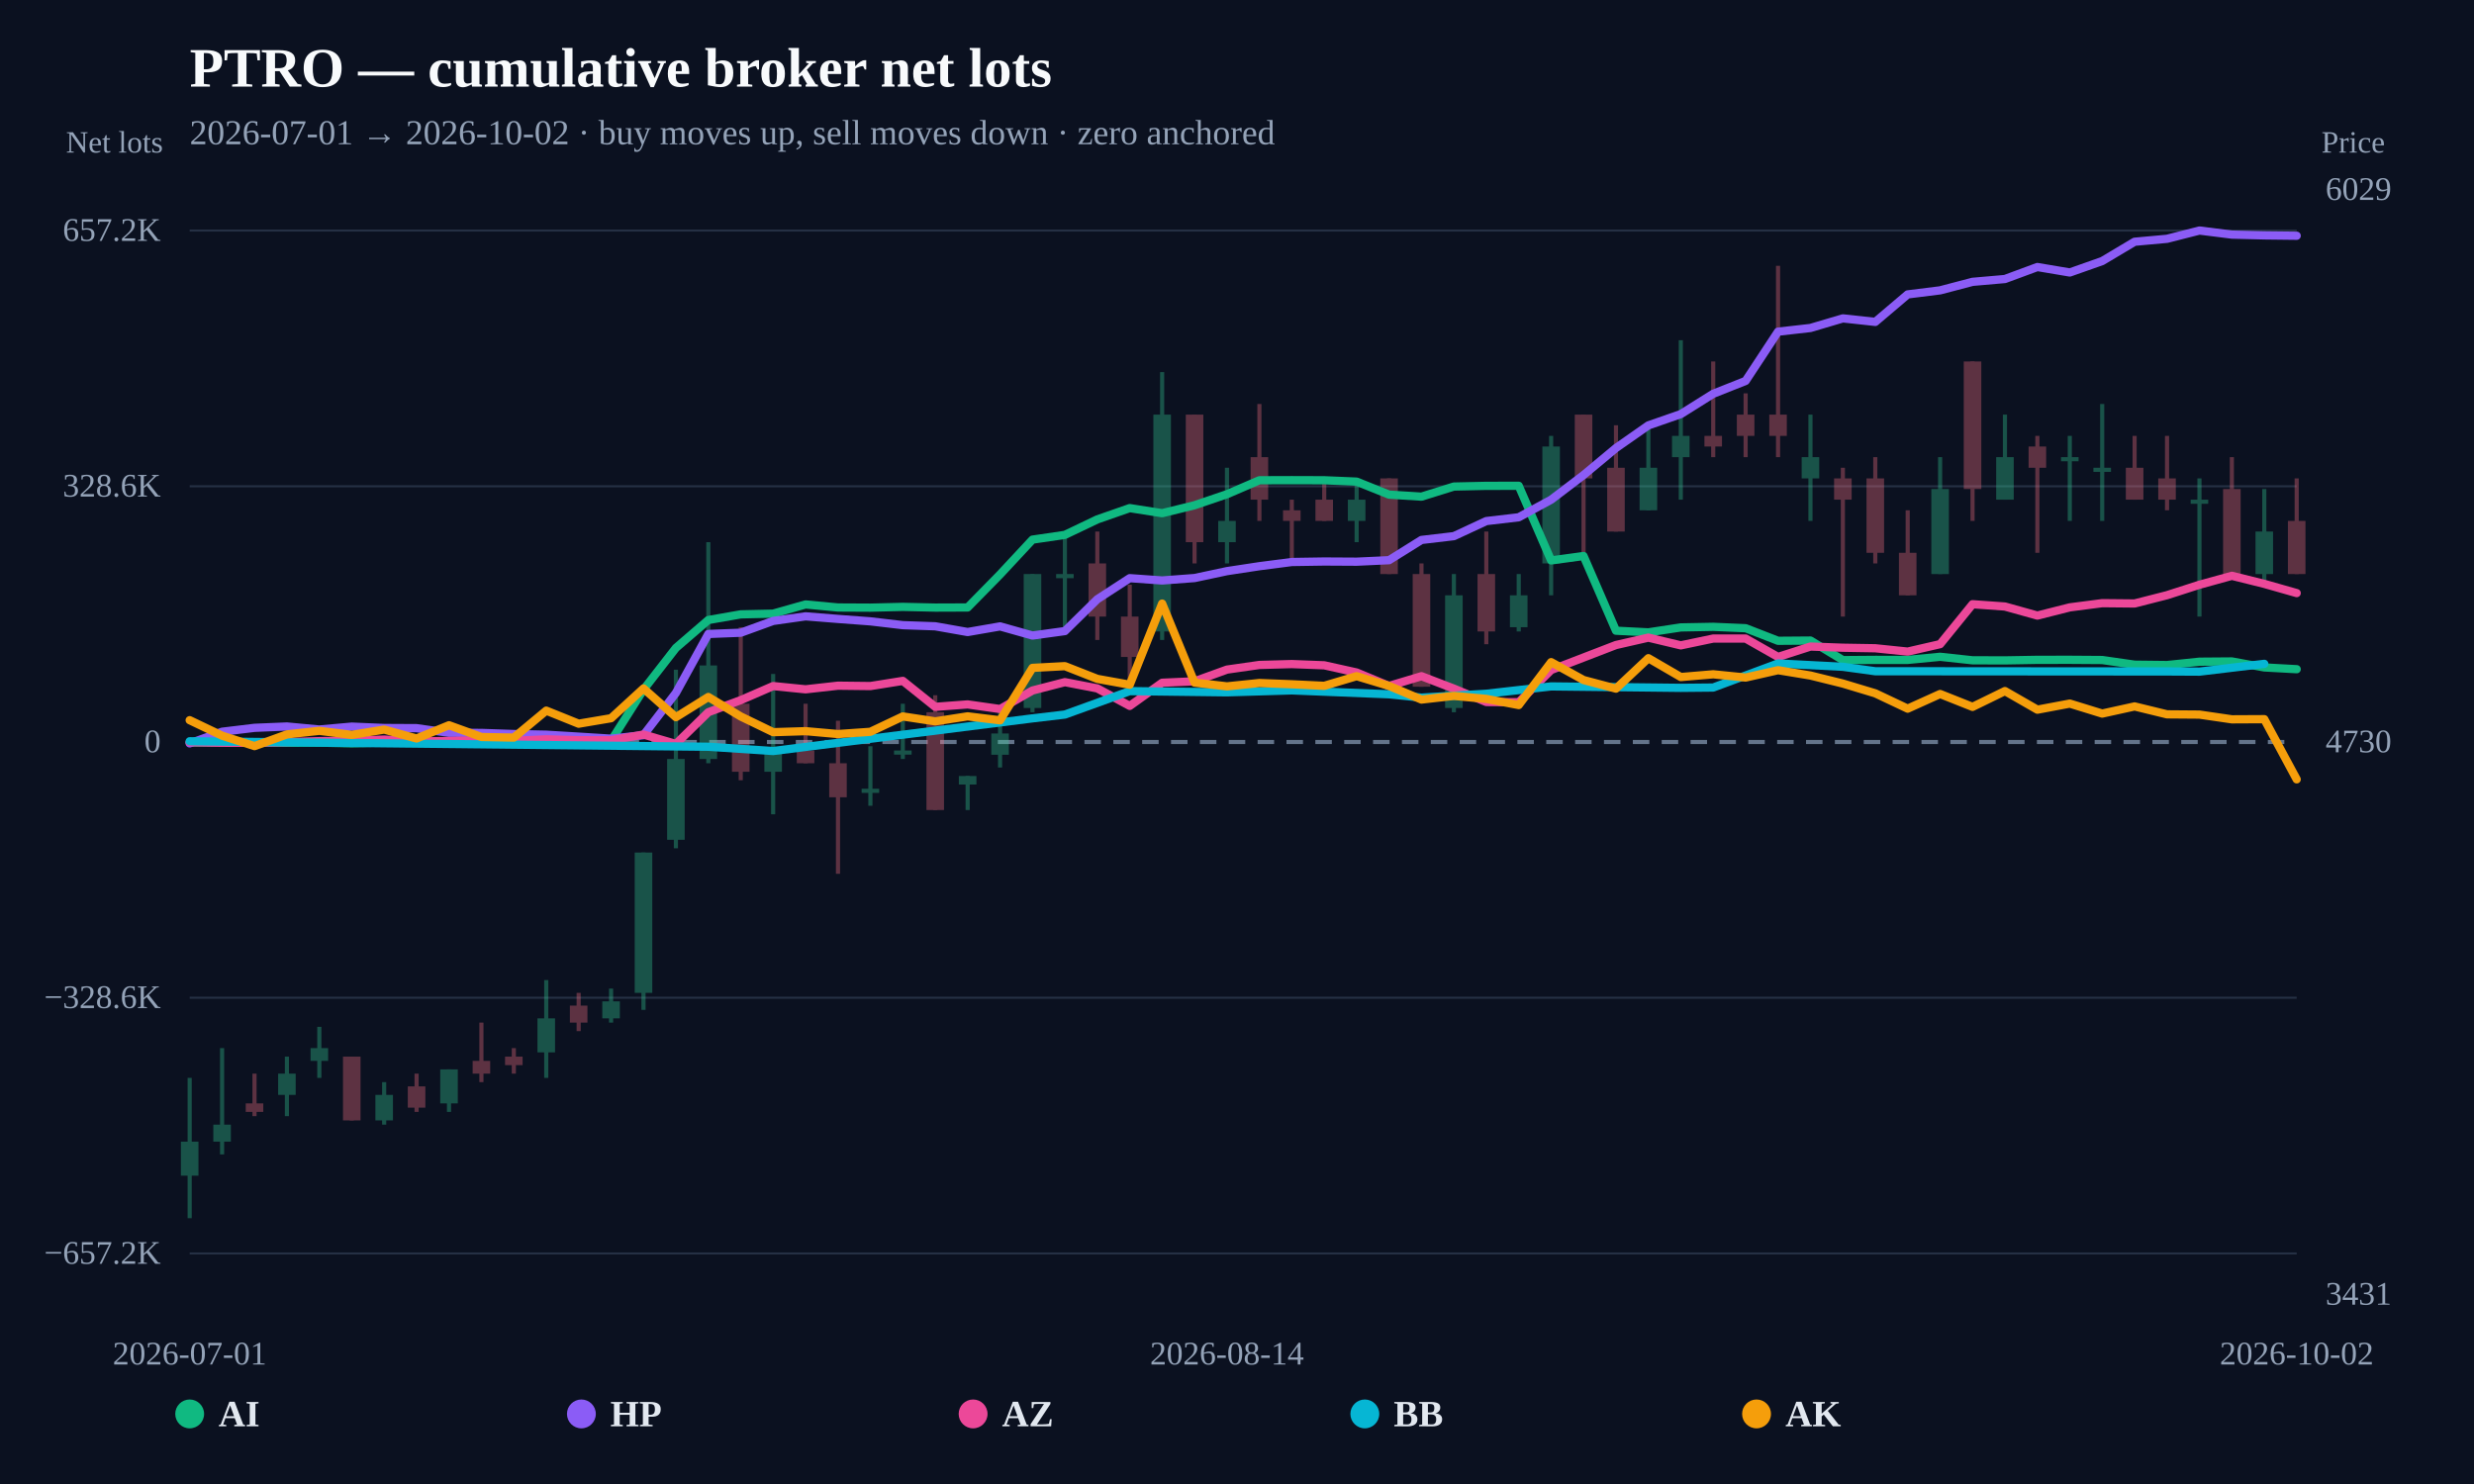
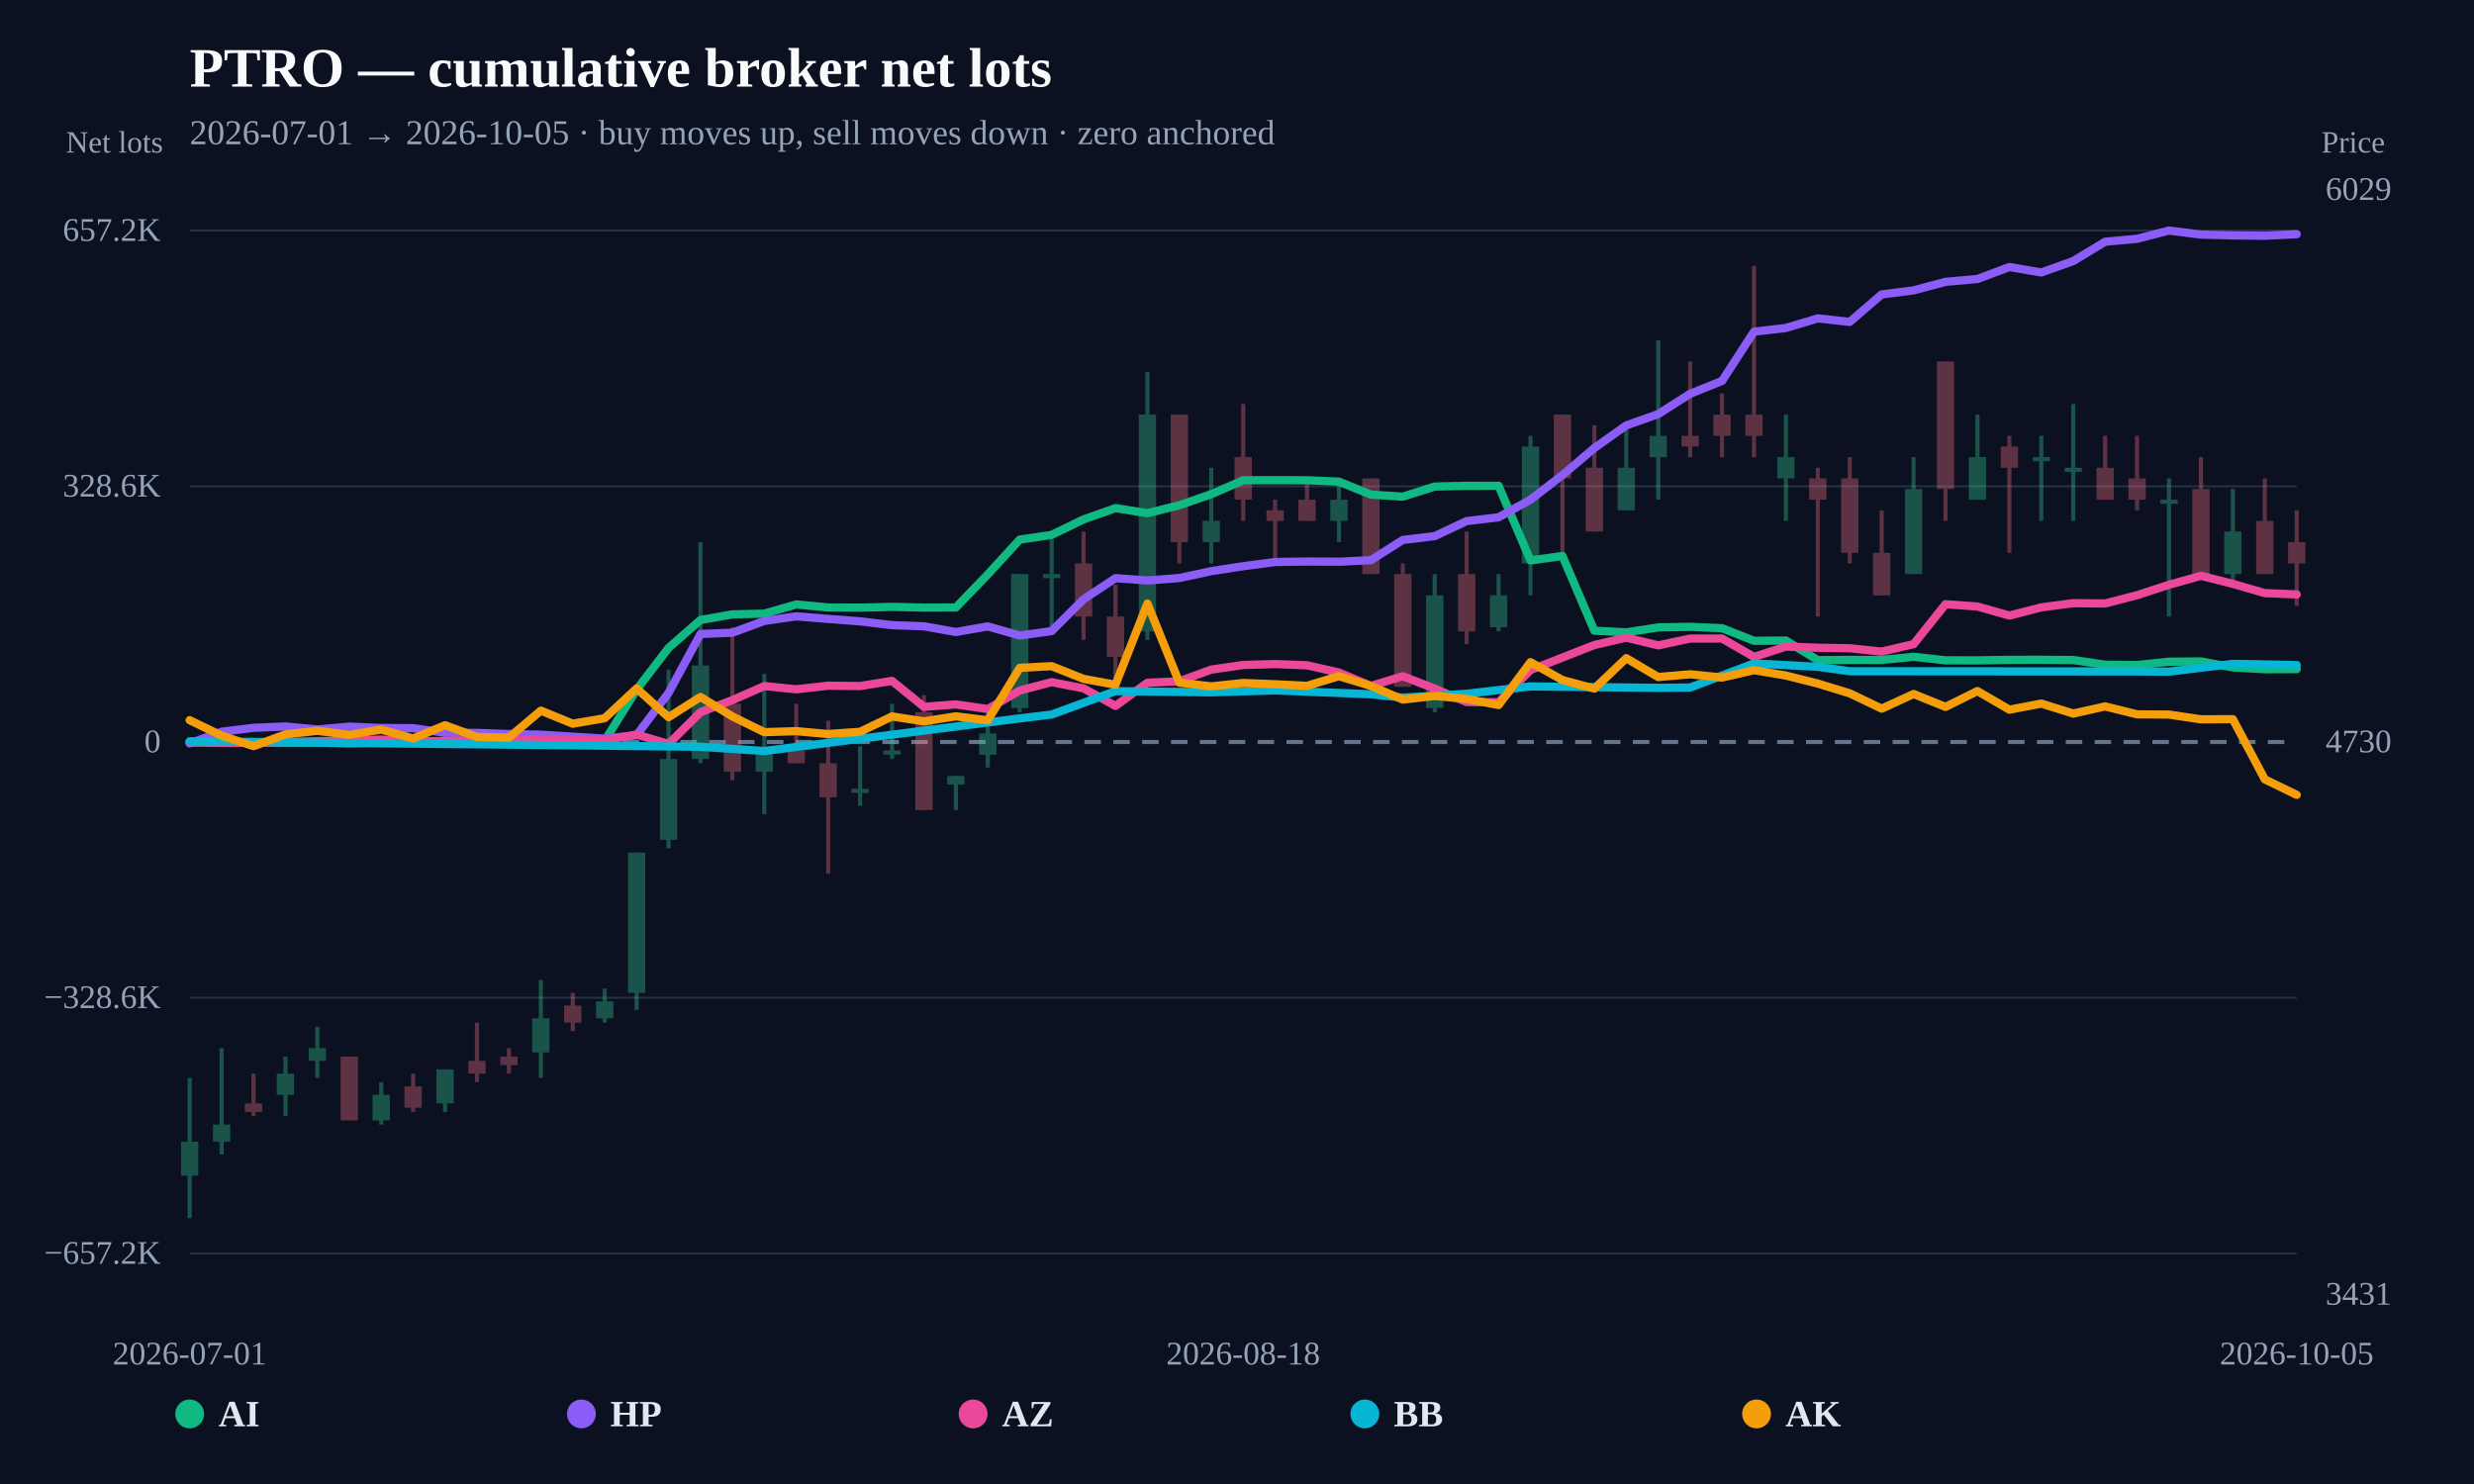
<svg xmlns="http://www.w3.org/2000/svg" width="1200" height="720" viewBox="0 0 1200 720">
  <rect width="100%" height="100%" fill="#0b1120" />
  <text x="92" y="42" fill="#f8fafc" font-size="27" font-weight="800">PTRO — cumulative broker net lots</text>
-   <text x="92" y="70" fill="#94a3b8" font-size="17">2026-07-01 → 2026-10-02 · buy moves up, sell moves down · zero anchored</text>
+   <text x="92" y="70" fill="#94a3b8" font-size="17">2026-07-01 → 2026-10-05 · buy moves up, sell moves down · zero anchored</text>
  <line x1="92" y1="608.148" x2="1114" y2="608.148" stroke="#253044" stroke-width="1" />
  <text x="78" y="613.148" text-anchor="end" fill="#94a3b8" font-size="16">−657.2K</text>
  <line x1="92" y1="484.074" x2="1114" y2="484.074" stroke="#253044" stroke-width="1" />
  <text x="78" y="489.074" text-anchor="end" fill="#94a3b8" font-size="16">−328.6K</text>
  <line x1="92" y1="360" x2="1114" y2="360" stroke="#64748b" stroke-width="2" stroke-dasharray="8 6" />
  <text x="78" y="365" text-anchor="end" fill="#94a3b8" font-size="16">0</text>
  <line x1="92" y1="235.926" x2="1114" y2="235.926" stroke="#253044" stroke-width="1" />
  <text x="78" y="240.926" text-anchor="end" fill="#94a3b8" font-size="16">328.6K</text>
  <line x1="92" y1="111.852" x2="1114" y2="111.852" stroke="#253044" stroke-width="1" />
  <text x="78" y="116.852" text-anchor="end" fill="#94a3b8" font-size="16">657.2K</text>
  <g opacity="0.34">
    <line x1="92" y1="522.962" x2="92" y2="591.034" stroke="#34d399" stroke-width="2" />
-     <rect x="87.742" y="553.904" width="8.517" height="16.502" fill="#34d399" />
-   </g>
-   <g opacity="0.34">
-     <line x1="107.723" y1="508.522" x2="107.723" y2="560.092" stroke="#34d399" stroke-width="2" />
-     <rect x="103.465" y="545.653" width="8.517" height="8.251" fill="#34d399" />
-   </g>
-   <g opacity="0.34">
-     <line x1="123.446" y1="520.899" x2="123.446" y2="541.527" stroke="#fb7185" stroke-width="2" />
-     <rect x="119.188" y="535.339" width="8.517" height="4.126" fill="#fb7185" />
-   </g>
-   <g opacity="0.34">
-     <line x1="139.169" y1="512.648" x2="139.169" y2="541.527" stroke="#34d399" stroke-width="2" />
-     <rect x="134.911" y="520.899" width="8.517" height="10.314" fill="#34d399" />
-   </g>
-   <g opacity="0.34">
-     <line x1="154.892" y1="498.208" x2="154.892" y2="522.962" stroke="#34d399" stroke-width="2" />
-     <rect x="150.634" y="508.522" width="8.517" height="6.188" fill="#34d399" />
-   </g>
-   <g opacity="0.34">
-     <line x1="170.615" y1="512.648" x2="170.615" y2="543.59" stroke="#fb7185" stroke-width="2" />
-     <rect x="166.357" y="512.648" width="8.517" height="30.942" fill="#fb7185" />
-   </g>
-   <g opacity="0.34">
-     <line x1="186.338" y1="525.025" x2="186.338" y2="545.653" stroke="#34d399" stroke-width="2" />
-     <rect x="182.08" y="531.213" width="8.517" height="12.377" fill="#34d399" />
-   </g>
-   <g opacity="0.34">
-     <line x1="202.062" y1="520.899" x2="202.062" y2="539.464" stroke="#fb7185" stroke-width="2" />
-     <rect x="197.803" y="527.087" width="8.517" height="10.314" fill="#fb7185" />
-   </g>
-   <g opacity="0.34">
-     <line x1="217.785" y1="518.836" x2="217.785" y2="539.464" stroke="#34d399" stroke-width="2" />
-     <rect x="213.526" y="518.836" width="8.517" height="16.502" fill="#34d399" />
-   </g>
-   <g opacity="0.34">
-     <line x1="233.508" y1="496.145" x2="233.508" y2="525.025" stroke="#fb7185" stroke-width="2" />
-     <rect x="229.249" y="514.711" width="8.517" height="6.188" fill="#fb7185" />
-   </g>
-   <g opacity="0.34">
-     <line x1="249.231" y1="508.522" x2="249.231" y2="520.899" stroke="#fb7185" stroke-width="2" />
-     <rect x="244.972" y="512.648" width="8.517" height="4.126" fill="#fb7185" />
-   </g>
-   <g opacity="0.34">
-     <line x1="264.954" y1="475.517" x2="264.954" y2="522.962" stroke="#34d399" stroke-width="2" />
-     <rect x="260.696" y="494.083" width="8.517" height="16.502" fill="#34d399" />
-   </g>
-   <g opacity="0.34">
-     <line x1="280.677" y1="481.706" x2="280.677" y2="500.271" stroke="#fb7185" stroke-width="2" />
-     <rect x="276.419" y="487.894" width="8.517" height="8.251" fill="#fb7185" />
-   </g>
-   <g opacity="0.34">
-     <line x1="296.4" y1="479.643" x2="296.4" y2="496.145" stroke="#34d399" stroke-width="2" />
-     <rect x="292.142" y="485.831" width="8.517" height="8.251" fill="#34d399" />
-   </g>
-   <g opacity="0.34">
-     <line x1="312.123" y1="413.633" x2="312.123" y2="489.957" stroke="#34d399" stroke-width="2" />
-     <rect x="307.865" y="413.633" width="8.517" height="68.073" fill="#34d399" />
-   </g>
-   <g opacity="0.34">
-     <line x1="327.846" y1="324.932" x2="327.846" y2="411.57" stroke="#34d399" stroke-width="2" />
-     <rect x="323.588" y="368.251" width="8.517" height="39.193" fill="#34d399" />
-   </g>
-   <g opacity="0.34">
-     <line x1="343.569" y1="263.048" x2="343.569" y2="370.314" stroke="#34d399" stroke-width="2" />
-     <rect x="339.311" y="322.869" width="8.517" height="45.382" fill="#34d399" />
-   </g>
-   <g opacity="0.34">
-     <line x1="359.292" y1="304.304" x2="359.292" y2="378.565" stroke="#fb7185" stroke-width="2" />
-     <rect x="355.034" y="341.435" width="8.517" height="33.005" fill="#fb7185" />
-   </g>
-   <g opacity="0.34">
-     <line x1="375.015" y1="326.995" x2="375.015" y2="395.068" stroke="#34d399" stroke-width="2" />
-     <rect x="370.757" y="364.126" width="8.517" height="10.314" fill="#34d399" />
-   </g>
-   <g opacity="0.34">
-     <line x1="390.738" y1="341.435" x2="390.738" y2="370.314" stroke="#fb7185" stroke-width="2" />
-     <rect x="386.48" y="364.126" width="8.517" height="6.188" fill="#fb7185" />
-   </g>
-   <g opacity="0.34">
-     <line x1="406.462" y1="349.686" x2="406.462" y2="423.947" stroke="#fb7185" stroke-width="2" />
-     <rect x="402.203" y="370.314" width="8.517" height="16.502" fill="#fb7185" />
-   </g>
-   <g opacity="0.34">
-     <line x1="422.185" y1="362.063" x2="422.185" y2="390.942" stroke="#34d399" stroke-width="2" />
-     <rect x="417.926" y="382.691" width="8.517" height="2" fill="#34d399" />
-   </g>
-   <g opacity="0.34">
-     <line x1="437.908" y1="341.435" x2="437.908" y2="368.251" stroke="#34d399" stroke-width="2" />
-     <rect x="433.649" y="364.126" width="8.517" height="2" fill="#34d399" />
-   </g>
-   <g opacity="0.34">
-     <line x1="453.631" y1="337.309" x2="453.631" y2="393.005" stroke="#fb7185" stroke-width="2" />
-     <rect x="449.372" y="345.56" width="8.517" height="47.445" fill="#fb7185" />
-   </g>
-   <g opacity="0.34">
-     <line x1="469.354" y1="376.502" x2="469.354" y2="393.005" stroke="#34d399" stroke-width="2" />
-     <rect x="465.096" y="376.502" width="8.517" height="4.126" fill="#34d399" />
-   </g>
-   <g opacity="0.34">
-     <line x1="485.077" y1="345.56" x2="485.077" y2="372.377" stroke="#34d399" stroke-width="2" />
-     <rect x="480.819" y="355.874" width="8.517" height="10.314" fill="#34d399" />
-   </g>
-   <g opacity="0.34">
-     <line x1="500.8" y1="278.519" x2="500.8" y2="345.56" stroke="#34d399" stroke-width="2" />
-     <rect x="496.542" y="278.519" width="8.517" height="64.978" fill="#34d399" />
-   </g>
-   <g opacity="0.34">
-     <line x1="516.523" y1="257.891" x2="516.523" y2="304.304" stroke="#34d399" stroke-width="2" />
-     <rect x="512.265" y="278.519" width="8.517" height="2" fill="#34d399" />
-   </g>
-   <g opacity="0.34">
-     <line x1="532.246" y1="257.891" x2="532.246" y2="310.493" stroke="#fb7185" stroke-width="2" />
-     <rect x="527.988" y="273.362" width="8.517" height="25.785" fill="#fb7185" />
-   </g>
-   <g opacity="0.34">
-     <line x1="547.969" y1="283.676" x2="547.969" y2="333.183" stroke="#fb7185" stroke-width="2" />
-     <rect x="543.711" y="299.147" width="8.517" height="19.597" fill="#fb7185" />
-   </g>
-   <g opacity="0.34">
-     <line x1="563.692" y1="180.536" x2="563.692" y2="310.493" stroke="#34d399" stroke-width="2" />
-     <rect x="559.434" y="201.164" width="8.517" height="105.203" fill="#34d399" />
-   </g>
-   <g opacity="0.34">
-     <line x1="579.415" y1="201.164" x2="579.415" y2="273.362" stroke="#fb7185" stroke-width="2" />
-     <rect x="575.157" y="201.164" width="8.517" height="61.884" fill="#fb7185" />
-   </g>
-   <g opacity="0.34">
-     <line x1="595.138" y1="226.949" x2="595.138" y2="273.362" stroke="#34d399" stroke-width="2" />
-     <rect x="590.88" y="252.734" width="8.517" height="10.314" fill="#34d399" />
-   </g>
-   <g opacity="0.34">
-     <line x1="610.862" y1="196.007" x2="610.862" y2="252.734" stroke="#fb7185" stroke-width="2" />
-     <rect x="606.603" y="221.792" width="8.517" height="20.628" fill="#fb7185" />
-   </g>
-   <g opacity="0.34">
-     <line x1="626.585" y1="242.42" x2="626.585" y2="273.362" stroke="#fb7185" stroke-width="2" />
-     <rect x="622.326" y="247.577" width="8.517" height="5.157" fill="#fb7185" />
-   </g>
-   <g opacity="0.34">
-     <line x1="642.308" y1="232.106" x2="642.308" y2="252.734" stroke="#fb7185" stroke-width="2" />
-     <rect x="638.049" y="242.42" width="8.517" height="10.314" fill="#fb7185" />
-   </g>
-   <g opacity="0.34">
-     <line x1="658.031" y1="232.106" x2="658.031" y2="263.048" stroke="#34d399" stroke-width="2" />
-     <rect x="653.772" y="242.42" width="8.517" height="10.314" fill="#34d399" />
-   </g>
-   <g opacity="0.34">
-     <line x1="673.754" y1="232.106" x2="673.754" y2="278.519" stroke="#fb7185" stroke-width="2" />
-     <rect x="669.496" y="232.106" width="8.517" height="46.413" fill="#fb7185" />
-   </g>
-   <g opacity="0.34">
-     <line x1="689.477" y1="273.362" x2="689.477" y2="333.183" stroke="#fb7185" stroke-width="2" />
-     <rect x="685.219" y="278.519" width="8.517" height="54.664" fill="#fb7185" />
-   </g>
-   <g opacity="0.34">
-     <line x1="705.2" y1="278.519" x2="705.2" y2="345.56" stroke="#34d399" stroke-width="2" />
-     <rect x="700.942" y="288.833" width="8.517" height="54.664" fill="#34d399" />
-   </g>
-   <g opacity="0.34">
-     <line x1="720.923" y1="257.891" x2="720.923" y2="312.555" stroke="#fb7185" stroke-width="2" />
-     <rect x="716.665" y="278.519" width="8.517" height="27.848" fill="#fb7185" />
-   </g>
-   <g opacity="0.34">
-     <line x1="736.646" y1="278.519" x2="736.646" y2="306.367" stroke="#34d399" stroke-width="2" />
-     <rect x="732.388" y="288.833" width="8.517" height="15.471" fill="#34d399" />
-   </g>
-   <g opacity="0.34">
-     <line x1="752.369" y1="211.478" x2="752.369" y2="288.833" stroke="#34d399" stroke-width="2" />
-     <rect x="748.111" y="216.635" width="8.517" height="56.727" fill="#34d399" />
-   </g>
-   <g opacity="0.34">
-     <line x1="768.092" y1="201.164" x2="768.092" y2="268.205" stroke="#fb7185" stroke-width="2" />
-     <rect x="763.834" y="201.164" width="8.517" height="30.942" fill="#fb7185" />
-   </g>
-   <g opacity="0.34">
-     <line x1="783.815" y1="206.321" x2="783.815" y2="257.891" stroke="#fb7185" stroke-width="2" />
-     <rect x="779.557" y="226.949" width="8.517" height="30.942" fill="#fb7185" />
-   </g>
-   <g opacity="0.34">
-     <line x1="799.538" y1="206.321" x2="799.538" y2="247.577" stroke="#34d399" stroke-width="2" />
-     <rect x="795.28" y="226.949" width="8.517" height="20.628" fill="#34d399" />
-   </g>
-   <g opacity="0.34">
-     <line x1="815.262" y1="165.065" x2="815.262" y2="242.42" stroke="#34d399" stroke-width="2" />
-     <rect x="811.003" y="211.478" width="8.517" height="10.314" fill="#34d399" />
-   </g>
-   <g opacity="0.34">
-     <line x1="830.985" y1="175.379" x2="830.985" y2="221.792" stroke="#fb7185" stroke-width="2" />
-     <rect x="826.726" y="211.478" width="8.517" height="5.157" fill="#fb7185" />
-   </g>
-   <g opacity="0.34">
-     <line x1="846.708" y1="190.85" x2="846.708" y2="221.792" stroke="#fb7185" stroke-width="2" />
-     <rect x="842.449" y="201.164" width="8.517" height="10.314" fill="#fb7185" />
-   </g>
-   <g opacity="0.34">
-     <line x1="862.431" y1="128.966" x2="862.431" y2="221.792" stroke="#fb7185" stroke-width="2" />
-     <rect x="858.172" y="201.164" width="8.517" height="10.314" fill="#fb7185" />
-   </g>
-   <g opacity="0.34">
-     <line x1="878.154" y1="201.164" x2="878.154" y2="252.734" stroke="#34d399" stroke-width="2" />
-     <rect x="873.896" y="221.792" width="8.517" height="10.314" fill="#34d399" />
-   </g>
-   <g opacity="0.34">
-     <line x1="893.877" y1="226.949" x2="893.877" y2="299.147" stroke="#fb7185" stroke-width="2" />
-     <rect x="889.619" y="232.106" width="8.517" height="10.314" fill="#fb7185" />
-   </g>
-   <g opacity="0.34">
-     <line x1="909.6" y1="221.792" x2="909.6" y2="273.362" stroke="#fb7185" stroke-width="2" />
-     <rect x="905.342" y="232.106" width="8.517" height="36.099" fill="#fb7185" />
-   </g>
-   <g opacity="0.34">
-     <line x1="925.323" y1="247.577" x2="925.323" y2="288.833" stroke="#fb7185" stroke-width="2" />
-     <rect x="921.065" y="268.205" width="8.517" height="20.628" fill="#fb7185" />
-   </g>
-   <g opacity="0.34">
-     <line x1="941.046" y1="221.792" x2="941.046" y2="278.519" stroke="#34d399" stroke-width="2" />
-     <rect x="936.788" y="237.263" width="8.517" height="41.256" fill="#34d399" />
-   </g>
-   <g opacity="0.34">
-     <line x1="956.769" y1="175.379" x2="956.769" y2="252.734" stroke="#fb7185" stroke-width="2" />
-     <rect x="952.511" y="175.379" width="8.517" height="61.884" fill="#fb7185" />
-   </g>
-   <g opacity="0.34">
-     <line x1="972.492" y1="201.164" x2="972.492" y2="242.42" stroke="#34d399" stroke-width="2" />
-     <rect x="968.234" y="221.792" width="8.517" height="20.628" fill="#34d399" />
-   </g>
-   <g opacity="0.34">
-     <line x1="988.215" y1="211.478" x2="988.215" y2="268.205" stroke="#fb7185" stroke-width="2" />
-     <rect x="983.957" y="216.635" width="8.517" height="10.314" fill="#fb7185" />
-   </g>
-   <g opacity="0.34">
-     <line x1="1003.938" y1="211.478" x2="1003.938" y2="252.734" stroke="#34d399" stroke-width="2" />
-     <rect x="999.68" y="221.792" width="8.517" height="2" fill="#34d399" />
-   </g>
-   <g opacity="0.34">
-     <line x1="1019.662" y1="196.007" x2="1019.662" y2="252.734" stroke="#34d399" stroke-width="2" />
-     <rect x="1015.403" y="226.949" width="8.517" height="2" fill="#34d399" />
-   </g>
-   <g opacity="0.34">
-     <line x1="1035.385" y1="211.478" x2="1035.385" y2="242.42" stroke="#fb7185" stroke-width="2" />
-     <rect x="1031.126" y="226.949" width="8.517" height="15.471" fill="#fb7185" />
-   </g>
-   <g opacity="0.34">
-     <line x1="1051.108" y1="211.478" x2="1051.108" y2="247.577" stroke="#fb7185" stroke-width="2" />
-     <rect x="1046.849" y="232.106" width="8.517" height="10.314" fill="#fb7185" />
-   </g>
-   <g opacity="0.34">
-     <line x1="1066.831" y1="232.106" x2="1066.831" y2="299.147" stroke="#34d399" stroke-width="2" />
-     <rect x="1062.572" y="242.42" width="8.517" height="2" fill="#34d399" />
-   </g>
-   <g opacity="0.34">
-     <line x1="1082.554" y1="221.792" x2="1082.554" y2="278.519" stroke="#fb7185" stroke-width="2" />
-     <rect x="1078.296" y="237.263" width="8.517" height="41.256" fill="#fb7185" />
-   </g>
-   <g opacity="0.34">
-     <line x1="1098.277" y1="237.263" x2="1098.277" y2="283.676" stroke="#34d399" stroke-width="2" />
-     <rect x="1094.019" y="257.891" width="8.517" height="20.628" fill="#34d399" />
-   </g>
-   <g opacity="0.34">
-     <line x1="1114" y1="232.106" x2="1114" y2="278.519" stroke="#fb7185" stroke-width="2" />
-     <rect x="1109.742" y="252.734" width="8.517" height="25.785" fill="#fb7185" />
-   </g>
-   <path d="M92.00,360.31 L107.72,360.24 L123.45,360.25 L139.17,360.37 L154.89,360.32 L170.62,360.66 L186.34,360.25 L202.06,360.23 L217.78,360.39 L233.51,360.27 L249.23,360.47 L264.95,360.39 L280.68,359.72 L296.40,359.44 L312.12,334.59 L327.85,314.36 L343.57,300.82 L359.29,298.07 L375.02,297.72 L390.74,293.26 L406.46,294.74 L422.18,294.82 L437.91,294.44 L453.63,294.79 L469.35,294.73 L485.08,278.70 L500.80,261.81 L516.52,259.51 L532.25,252.00 L547.97,246.52 L563.69,248.99 L579.42,245.13 L595.14,239.78 L610.86,233.01 L626.58,232.96 L642.31,233.01 L658.03,233.67 L673.75,239.98 L689.48,240.96 L705.20,236.06 L720.92,235.72 L736.65,235.70 L752.37,271.91 L768.09,269.76 L783.82,306.00 L799.54,306.80 L815.26,304.41 L830.98,304.12 L846.71,304.79 L862.43,310.90 L878.15,310.78 L893.88,320.28 L909.60,320.16 L925.32,320.17 L941.05,318.66 L956.77,320.36 L972.49,320.41 L988.22,320.14 L1003.94,320.12 L1019.66,320.23 L1035.38,322.49 L1051.11,322.67 L1066.83,321.04 L1082.55,320.92 L1098.28,323.82 L1114.00,324.68" fill="none" stroke="#10b981" stroke-width="4" stroke-linejoin="round" stroke-linecap="round" />
-   <path d="M92.00,360.68 L107.72,355.02 L123.45,353.12 L139.17,352.47 L154.89,353.94 L170.62,352.53 L186.34,353.20 L202.06,353.28 L217.78,355.54 L233.51,355.59 L249.23,356.12 L264.95,356.45 L280.68,357.40 L296.40,358.38 L312.12,356.68 L327.85,336.19 L343.57,307.59 L359.29,306.98 L375.02,301.26 L390.74,299.03 L406.46,300.29 L422.18,301.46 L437.91,303.31 L453.63,303.86 L469.35,306.64 L485.08,303.91 L500.80,308.34 L516.52,306.18 L532.25,290.73 L547.97,280.51 L563.69,281.63 L579.42,280.45 L595.14,277.10 L610.86,274.71 L626.58,272.67 L642.31,272.43 L658.03,272.52 L673.75,271.79 L689.48,261.97 L705.20,260.12 L720.92,252.81 L736.65,250.97 L752.37,242.44 L768.09,230.48 L783.82,217.37 L799.54,206.38 L815.26,200.91 L830.98,191.05 L846.71,184.81 L862.43,160.91 L878.15,159.13 L893.88,154.47 L909.60,156.18 L925.32,142.84 L941.05,140.87 L956.77,136.74 L972.49,135.37 L988.22,129.55 L1003.94,132.20 L1019.66,126.66 L1035.38,117.29 L1051.11,115.86 L1066.83,111.85 L1082.55,113.82 L1098.28,114.20 L1114.00,114.38" fill="none" stroke="#8b5cf6" stroke-width="4" stroke-linejoin="round" stroke-linecap="round" />
-   <path d="M92.00,360.11 L107.72,360.38 L123.45,360.41 L139.17,360.07 L154.89,359.57 L170.62,359.44 L186.34,358.81 L202.06,359.73 L217.78,359.51 L233.51,359.12 L249.23,359.44 L264.95,358.70 L280.68,359.13 L296.40,359.15 L312.12,356.38 L327.85,360.94 L343.57,345.54 L359.29,339.69 L375.02,332.86 L390.74,334.44 L406.46,332.68 L422.18,332.86 L437.91,330.35 L453.63,342.94 L469.35,341.76 L485.08,344.01 L500.80,335.02 L516.52,330.96 L532.25,334.00 L547.97,342.49 L563.69,331.25 L579.42,330.55 L595.14,324.87 L610.86,322.62 L626.58,322.19 L642.31,322.79 L658.03,326.28 L673.75,332.80 L689.48,328.08 L705.20,334.11 L720.92,340.60 L736.65,340.71 L752.37,325.07 L768.09,319.02 L783.82,312.95 L799.54,309.36 L815.26,313.11 L830.98,309.81 L846.71,309.80 L862.43,318.74 L878.15,313.69 L893.88,314.26 L909.60,314.52 L925.32,316.14 L941.05,312.52 L956.77,293.15 L972.49,294.27 L988.22,298.66 L1003.94,294.68 L1019.66,292.64 L1035.38,292.79 L1051.11,288.77 L1066.83,283.71 L1082.55,279.37 L1098.28,283.28 L1114.00,287.75" fill="none" stroke="#ec4899" stroke-width="4" stroke-linejoin="round" stroke-linecap="round" />
-   <path d="M92.00,359.64 L343.57,362.31 L375.02,364.38 L500.80,348.53 L516.52,346.68 L547.97,335.32 L595.14,335.90 L626.58,334.96 L673.75,336.85 L689.48,338.48 L720.92,336.59 L752.37,333.03 L815.26,333.73 L830.98,333.58 L862.43,321.90 L893.88,323.51 L909.60,325.67 L1051.11,325.78 L1066.83,325.86 L1098.28,322.08" fill="none" stroke="#06b6d4" stroke-width="4" stroke-linejoin="round" stroke-linecap="round" />
-   <path d="M92.00,349.42 L107.72,356.93 L123.45,362.00 L139.17,356.31 L154.89,354.57 L170.62,356.54 L186.34,353.97 L202.06,358.30 L217.78,351.87 L233.51,357.57 L249.23,357.86 L264.95,344.78 L280.68,351.12 L296.40,348.46 L312.12,334.03 L327.85,347.96 L343.57,338.16 L359.29,347.62 L375.02,355.23 L390.74,354.74 L406.46,356.14 L422.18,355.05 L437.91,347.60 L453.63,349.98 L469.35,347.55 L485.08,349.48 L500.80,324.04 L516.52,323.20 L532.25,329.38 L547.97,332.21 L563.69,292.85 L579.42,331.20 L595.14,333.01 L610.86,331.38 L626.58,331.99 L642.31,332.75 L658.03,328.06 L673.75,332.79 L689.48,339.41 L705.20,337.63 L720.92,339.09 L736.65,342.07 L752.37,321.26 L768.09,329.93 L783.82,334.11 L799.54,319.34 L815.26,328.48 L830.98,327.15 L846.71,328.73 L862.43,325.16 L878.15,327.75 L893.88,331.65 L909.60,336.39 L925.32,343.82 L941.05,336.71 L956.77,342.96 L972.49,335.29 L988.22,344.32 L1003.94,341.36 L1019.66,346.21 L1035.38,342.74 L1051.11,346.58 L1066.83,346.70 L1082.55,349.00 L1098.28,348.92 L1114.00,378.12" fill="none" stroke="#f59e0b" stroke-width="4" stroke-linejoin="round" stroke-linecap="round" />
+     <rect x="87.805" y="553.904" width="8.39" height="16.502" fill="#34d399" />
+   </g>
+   <g opacity="0.34">
+     <line x1="107.485" y1="508.522" x2="107.485" y2="560.092" stroke="#34d399" stroke-width="2" />
+     <rect x="103.29" y="545.653" width="8.39" height="8.251" fill="#34d399" />
+   </g>
+   <g opacity="0.34">
+     <line x1="122.97" y1="520.899" x2="122.97" y2="541.527" stroke="#fb7185" stroke-width="2" />
+     <rect x="118.775" y="535.339" width="8.39" height="4.126" fill="#fb7185" />
+   </g>
+   <g opacity="0.34">
+     <line x1="138.455" y1="512.648" x2="138.455" y2="541.527" stroke="#34d399" stroke-width="2" />
+     <rect x="134.26" y="520.899" width="8.39" height="10.314" fill="#34d399" />
+   </g>
+   <g opacity="0.34">
+     <line x1="153.939" y1="498.208" x2="153.939" y2="522.962" stroke="#34d399" stroke-width="2" />
+     <rect x="149.745" y="508.522" width="8.39" height="6.188" fill="#34d399" />
+   </g>
+   <g opacity="0.34">
+     <line x1="169.424" y1="512.648" x2="169.424" y2="543.59" stroke="#fb7185" stroke-width="2" />
+     <rect x="165.229" y="512.648" width="8.39" height="30.942" fill="#fb7185" />
+   </g>
+   <g opacity="0.34">
+     <line x1="184.909" y1="525.025" x2="184.909" y2="545.653" stroke="#34d399" stroke-width="2" />
+     <rect x="180.714" y="531.213" width="8.39" height="12.377" fill="#34d399" />
+   </g>
+   <g opacity="0.34">
+     <line x1="200.394" y1="520.899" x2="200.394" y2="539.464" stroke="#fb7185" stroke-width="2" />
+     <rect x="196.199" y="527.087" width="8.39" height="10.314" fill="#fb7185" />
+   </g>
+   <g opacity="0.34">
+     <line x1="215.879" y1="518.836" x2="215.879" y2="539.464" stroke="#34d399" stroke-width="2" />
+     <rect x="211.684" y="518.836" width="8.39" height="16.502" fill="#34d399" />
+   </g>
+   <g opacity="0.34">
+     <line x1="231.364" y1="496.145" x2="231.364" y2="525.025" stroke="#fb7185" stroke-width="2" />
+     <rect x="227.169" y="514.711" width="8.39" height="6.188" fill="#fb7185" />
+   </g>
+   <g opacity="0.34">
+     <line x1="246.848" y1="508.522" x2="246.848" y2="520.899" stroke="#fb7185" stroke-width="2" />
+     <rect x="242.654" y="512.648" width="8.39" height="4.126" fill="#fb7185" />
+   </g>
+   <g opacity="0.34">
+     <line x1="262.333" y1="475.517" x2="262.333" y2="522.962" stroke="#34d399" stroke-width="2" />
+     <rect x="258.139" y="494.083" width="8.39" height="16.502" fill="#34d399" />
+   </g>
+   <g opacity="0.34">
+     <line x1="277.818" y1="481.706" x2="277.818" y2="500.271" stroke="#fb7185" stroke-width="2" />
+     <rect x="273.623" y="487.894" width="8.39" height="8.251" fill="#fb7185" />
+   </g>
+   <g opacity="0.34">
+     <line x1="293.303" y1="479.643" x2="293.303" y2="496.145" stroke="#34d399" stroke-width="2" />
+     <rect x="289.108" y="485.831" width="8.39" height="8.251" fill="#34d399" />
+   </g>
+   <g opacity="0.34">
+     <line x1="308.788" y1="413.633" x2="308.788" y2="489.957" stroke="#34d399" stroke-width="2" />
+     <rect x="304.593" y="413.633" width="8.39" height="68.073" fill="#34d399" />
+   </g>
+   <g opacity="0.34">
+     <line x1="324.273" y1="324.932" x2="324.273" y2="411.57" stroke="#34d399" stroke-width="2" />
+     <rect x="320.078" y="368.251" width="8.39" height="39.193" fill="#34d399" />
+   </g>
+   <g opacity="0.34">
+     <line x1="339.758" y1="263.048" x2="339.758" y2="370.314" stroke="#34d399" stroke-width="2" />
+     <rect x="335.563" y="322.869" width="8.39" height="45.382" fill="#34d399" />
+   </g>
+   <g opacity="0.34">
+     <line x1="355.242" y1="304.304" x2="355.242" y2="378.565" stroke="#fb7185" stroke-width="2" />
+     <rect x="351.048" y="341.435" width="8.39" height="33.005" fill="#fb7185" />
+   </g>
+   <g opacity="0.34">
+     <line x1="370.727" y1="326.995" x2="370.727" y2="395.068" stroke="#34d399" stroke-width="2" />
+     <rect x="366.532" y="364.126" width="8.39" height="10.314" fill="#34d399" />
+   </g>
+   <g opacity="0.34">
+     <line x1="386.212" y1="341.435" x2="386.212" y2="370.314" stroke="#fb7185" stroke-width="2" />
+     <rect x="382.017" y="364.126" width="8.39" height="6.188" fill="#fb7185" />
+   </g>
+   <g opacity="0.34">
+     <line x1="401.697" y1="349.686" x2="401.697" y2="423.947" stroke="#fb7185" stroke-width="2" />
+     <rect x="397.502" y="370.314" width="8.39" height="16.502" fill="#fb7185" />
+   </g>
+   <g opacity="0.34">
+     <line x1="417.182" y1="362.063" x2="417.182" y2="390.942" stroke="#34d399" stroke-width="2" />
+     <rect x="412.987" y="382.691" width="8.39" height="2" fill="#34d399" />
+   </g>
+   <g opacity="0.34">
+     <line x1="432.667" y1="341.435" x2="432.667" y2="368.251" stroke="#34d399" stroke-width="2" />
+     <rect x="428.472" y="364.126" width="8.39" height="2" fill="#34d399" />
+   </g>
+   <g opacity="0.34">
+     <line x1="448.152" y1="337.309" x2="448.152" y2="393.005" stroke="#fb7185" stroke-width="2" />
+     <rect x="443.957" y="345.56" width="8.39" height="47.445" fill="#fb7185" />
+   </g>
+   <g opacity="0.34">
+     <line x1="463.636" y1="376.502" x2="463.636" y2="393.005" stroke="#34d399" stroke-width="2" />
+     <rect x="459.442" y="376.502" width="8.39" height="4.126" fill="#34d399" />
+   </g>
+   <g opacity="0.34">
+     <line x1="479.121" y1="345.56" x2="479.121" y2="372.377" stroke="#34d399" stroke-width="2" />
+     <rect x="474.926" y="355.874" width="8.39" height="10.314" fill="#34d399" />
+   </g>
+   <g opacity="0.34">
+     <line x1="494.606" y1="278.519" x2="494.606" y2="345.56" stroke="#34d399" stroke-width="2" />
+     <rect x="490.411" y="278.519" width="8.39" height="64.978" fill="#34d399" />
+   </g>
+   <g opacity="0.34">
+     <line x1="510.091" y1="257.891" x2="510.091" y2="304.304" stroke="#34d399" stroke-width="2" />
+     <rect x="505.896" y="278.519" width="8.39" height="2" fill="#34d399" />
+   </g>
+   <g opacity="0.34">
+     <line x1="525.576" y1="257.891" x2="525.576" y2="310.493" stroke="#fb7185" stroke-width="2" />
+     <rect x="521.381" y="273.362" width="8.39" height="25.785" fill="#fb7185" />
+   </g>
+   <g opacity="0.34">
+     <line x1="541.061" y1="283.676" x2="541.061" y2="333.183" stroke="#fb7185" stroke-width="2" />
+     <rect x="536.866" y="299.147" width="8.39" height="19.597" fill="#fb7185" />
+   </g>
+   <g opacity="0.34">
+     <line x1="556.545" y1="180.536" x2="556.545" y2="310.493" stroke="#34d399" stroke-width="2" />
+     <rect x="552.351" y="201.164" width="8.39" height="105.203" fill="#34d399" />
+   </g>
+   <g opacity="0.34">
+     <line x1="572.03" y1="201.164" x2="572.03" y2="273.362" stroke="#fb7185" stroke-width="2" />
+     <rect x="567.836" y="201.164" width="8.39" height="61.884" fill="#fb7185" />
+   </g>
+   <g opacity="0.34">
+     <line x1="587.515" y1="226.949" x2="587.515" y2="273.362" stroke="#34d399" stroke-width="2" />
+     <rect x="583.32" y="252.734" width="8.39" height="10.314" fill="#34d399" />
+   </g>
+   <g opacity="0.34">
+     <line x1="603" y1="196.007" x2="603" y2="252.734" stroke="#fb7185" stroke-width="2" />
+     <rect x="598.805" y="221.792" width="8.39" height="20.628" fill="#fb7185" />
+   </g>
+   <g opacity="0.34">
+     <line x1="618.485" y1="242.42" x2="618.485" y2="273.362" stroke="#fb7185" stroke-width="2" />
+     <rect x="614.29" y="247.577" width="8.39" height="5.157" fill="#fb7185" />
+   </g>
+   <g opacity="0.34">
+     <line x1="633.97" y1="232.106" x2="633.97" y2="252.734" stroke="#fb7185" stroke-width="2" />
+     <rect x="629.775" y="242.42" width="8.39" height="10.314" fill="#fb7185" />
+   </g>
+   <g opacity="0.34">
+     <line x1="649.455" y1="232.106" x2="649.455" y2="263.048" stroke="#34d399" stroke-width="2" />
+     <rect x="645.26" y="242.42" width="8.39" height="10.314" fill="#34d399" />
+   </g>
+   <g opacity="0.34">
+     <line x1="664.939" y1="232.106" x2="664.939" y2="278.519" stroke="#fb7185" stroke-width="2" />
+     <rect x="660.745" y="232.106" width="8.39" height="46.413" fill="#fb7185" />
+   </g>
+   <g opacity="0.34">
+     <line x1="680.424" y1="273.362" x2="680.424" y2="333.183" stroke="#fb7185" stroke-width="2" />
+     <rect x="676.229" y="278.519" width="8.39" height="54.664" fill="#fb7185" />
+   </g>
+   <g opacity="0.34">
+     <line x1="695.909" y1="278.519" x2="695.909" y2="345.56" stroke="#34d399" stroke-width="2" />
+     <rect x="691.714" y="288.833" width="8.39" height="54.664" fill="#34d399" />
+   </g>
+   <g opacity="0.34">
+     <line x1="711.394" y1="257.891" x2="711.394" y2="312.555" stroke="#fb7185" stroke-width="2" />
+     <rect x="707.199" y="278.519" width="8.39" height="27.848" fill="#fb7185" />
+   </g>
+   <g opacity="0.34">
+     <line x1="726.879" y1="278.519" x2="726.879" y2="306.367" stroke="#34d399" stroke-width="2" />
+     <rect x="722.684" y="288.833" width="8.39" height="15.471" fill="#34d399" />
+   </g>
+   <g opacity="0.34">
+     <line x1="742.364" y1="211.478" x2="742.364" y2="288.833" stroke="#34d399" stroke-width="2" />
+     <rect x="738.169" y="216.635" width="8.39" height="56.727" fill="#34d399" />
+   </g>
+   <g opacity="0.34">
+     <line x1="757.848" y1="201.164" x2="757.848" y2="268.205" stroke="#fb7185" stroke-width="2" />
+     <rect x="753.654" y="201.164" width="8.39" height="30.942" fill="#fb7185" />
+   </g>
+   <g opacity="0.34">
+     <line x1="773.333" y1="206.321" x2="773.333" y2="257.891" stroke="#fb7185" stroke-width="2" />
+     <rect x="769.139" y="226.949" width="8.39" height="30.942" fill="#fb7185" />
+   </g>
+   <g opacity="0.34">
+     <line x1="788.818" y1="206.321" x2="788.818" y2="247.577" stroke="#34d399" stroke-width="2" />
+     <rect x="784.623" y="226.949" width="8.39" height="20.628" fill="#34d399" />
+   </g>
+   <g opacity="0.34">
+     <line x1="804.303" y1="165.065" x2="804.303" y2="242.42" stroke="#34d399" stroke-width="2" />
+     <rect x="800.108" y="211.478" width="8.39" height="10.314" fill="#34d399" />
+   </g>
+   <g opacity="0.34">
+     <line x1="819.788" y1="175.379" x2="819.788" y2="221.792" stroke="#fb7185" stroke-width="2" />
+     <rect x="815.593" y="211.478" width="8.39" height="5.157" fill="#fb7185" />
+   </g>
+   <g opacity="0.34">
+     <line x1="835.273" y1="190.85" x2="835.273" y2="221.792" stroke="#fb7185" stroke-width="2" />
+     <rect x="831.078" y="201.164" width="8.39" height="10.314" fill="#fb7185" />
+   </g>
+   <g opacity="0.34">
+     <line x1="850.758" y1="128.966" x2="850.758" y2="221.792" stroke="#fb7185" stroke-width="2" />
+     <rect x="846.563" y="201.164" width="8.39" height="10.314" fill="#fb7185" />
+   </g>
+   <g opacity="0.34">
+     <line x1="866.242" y1="201.164" x2="866.242" y2="252.734" stroke="#34d399" stroke-width="2" />
+     <rect x="862.048" y="221.792" width="8.39" height="10.314" fill="#34d399" />
+   </g>
+   <g opacity="0.34">
+     <line x1="881.727" y1="226.949" x2="881.727" y2="299.147" stroke="#fb7185" stroke-width="2" />
+     <rect x="877.532" y="232.106" width="8.39" height="10.314" fill="#fb7185" />
+   </g>
+   <g opacity="0.34">
+     <line x1="897.212" y1="221.792" x2="897.212" y2="273.362" stroke="#fb7185" stroke-width="2" />
+     <rect x="893.017" y="232.106" width="8.39" height="36.099" fill="#fb7185" />
+   </g>
+   <g opacity="0.34">
+     <line x1="912.697" y1="247.577" x2="912.697" y2="288.833" stroke="#fb7185" stroke-width="2" />
+     <rect x="908.502" y="268.205" width="8.39" height="20.628" fill="#fb7185" />
+   </g>
+   <g opacity="0.34">
+     <line x1="928.182" y1="221.792" x2="928.182" y2="278.519" stroke="#34d399" stroke-width="2" />
+     <rect x="923.987" y="237.263" width="8.39" height="41.256" fill="#34d399" />
+   </g>
+   <g opacity="0.34">
+     <line x1="943.667" y1="175.379" x2="943.667" y2="252.734" stroke="#fb7185" stroke-width="2" />
+     <rect x="939.472" y="175.379" width="8.39" height="61.884" fill="#fb7185" />
+   </g>
+   <g opacity="0.34">
+     <line x1="959.152" y1="201.164" x2="959.152" y2="242.42" stroke="#34d399" stroke-width="2" />
+     <rect x="954.957" y="221.792" width="8.39" height="20.628" fill="#34d399" />
+   </g>
+   <g opacity="0.34">
+     <line x1="974.636" y1="211.478" x2="974.636" y2="268.205" stroke="#fb7185" stroke-width="2" />
+     <rect x="970.442" y="216.635" width="8.39" height="10.314" fill="#fb7185" />
+   </g>
+   <g opacity="0.34">
+     <line x1="990.121" y1="211.478" x2="990.121" y2="252.734" stroke="#34d399" stroke-width="2" />
+     <rect x="985.926" y="221.792" width="8.39" height="2" fill="#34d399" />
+   </g>
+   <g opacity="0.34">
+     <line x1="1005.606" y1="196.007" x2="1005.606" y2="252.734" stroke="#34d399" stroke-width="2" />
+     <rect x="1001.411" y="226.949" width="8.39" height="2" fill="#34d399" />
+   </g>
+   <g opacity="0.34">
+     <line x1="1021.091" y1="211.478" x2="1021.091" y2="242.42" stroke="#fb7185" stroke-width="2" />
+     <rect x="1016.896" y="226.949" width="8.39" height="15.471" fill="#fb7185" />
+   </g>
+   <g opacity="0.34">
+     <line x1="1036.576" y1="211.478" x2="1036.576" y2="247.577" stroke="#fb7185" stroke-width="2" />
+     <rect x="1032.381" y="232.106" width="8.39" height="10.314" fill="#fb7185" />
+   </g>
+   <g opacity="0.34">
+     <line x1="1052.061" y1="232.106" x2="1052.061" y2="299.147" stroke="#34d399" stroke-width="2" />
+     <rect x="1047.866" y="242.42" width="8.39" height="2" fill="#34d399" />
+   </g>
+   <g opacity="0.34">
+     <line x1="1067.545" y1="221.792" x2="1067.545" y2="278.519" stroke="#fb7185" stroke-width="2" />
+     <rect x="1063.351" y="237.263" width="8.39" height="41.256" fill="#fb7185" />
+   </g>
+   <g opacity="0.34">
+     <line x1="1083.03" y1="237.263" x2="1083.03" y2="283.676" stroke="#34d399" stroke-width="2" />
+     <rect x="1078.836" y="257.891" width="8.39" height="20.628" fill="#34d399" />
+   </g>
+   <g opacity="0.34">
+     <line x1="1098.515" y1="232.106" x2="1098.515" y2="278.519" stroke="#fb7185" stroke-width="2" />
+     <rect x="1094.32" y="252.734" width="8.39" height="25.785" fill="#fb7185" />
+   </g>
+   <g opacity="0.34">
+     <line x1="1114" y1="247.577" x2="1114" y2="293.99" stroke="#fb7185" stroke-width="2" />
+     <rect x="1109.805" y="263.048" width="8.39" height="10.314" fill="#fb7185" />
+   </g>
+   <path d="M92.00,360.31 L107.48,360.24 L122.97,360.25 L138.45,360.37 L153.94,360.32 L169.42,360.66 L184.91,360.25 L200.39,360.23 L215.88,360.39 L231.36,360.27 L246.85,360.47 L262.33,360.39 L277.82,359.72 L293.30,359.44 L308.79,334.59 L324.27,314.36 L339.76,300.82 L355.24,298.07 L370.73,297.72 L386.21,293.26 L401.70,294.74 L417.18,294.82 L432.67,294.44 L448.15,294.79 L463.64,294.73 L479.12,278.70 L494.61,261.81 L510.09,259.51 L525.58,252.00 L541.06,246.52 L556.55,248.99 L572.03,245.13 L587.52,239.78 L603.00,233.01 L618.48,232.96 L633.97,233.01 L649.45,233.67 L664.94,239.98 L680.42,240.96 L695.91,236.06 L711.39,235.72 L726.88,235.70 L742.36,271.91 L757.85,269.76 L773.33,306.00 L788.82,306.80 L804.30,304.41 L819.79,304.12 L835.27,304.79 L850.76,310.90 L866.24,310.78 L881.73,320.28 L897.21,320.16 L912.70,320.17 L928.18,318.66 L943.67,320.36 L959.15,320.41 L974.64,320.14 L990.12,320.12 L1005.61,320.23 L1021.09,322.49 L1036.58,322.67 L1052.06,321.04 L1067.55,320.92 L1083.03,323.82 L1098.52,324.68 L1114.00,324.63" fill="none" stroke="#10b981" stroke-width="4" stroke-linejoin="round" stroke-linecap="round" />
+   <path d="M92.00,360.68 L107.48,355.02 L122.97,353.12 L138.45,352.47 L153.94,353.94 L169.42,352.53 L184.91,353.20 L200.39,353.28 L215.88,355.54 L231.36,355.59 L246.85,356.12 L262.33,356.45 L277.82,357.40 L293.30,358.38 L308.79,356.68 L324.27,336.19 L339.76,307.59 L355.24,306.98 L370.73,301.26 L386.21,299.03 L401.70,300.29 L417.18,301.46 L432.67,303.31 L448.15,303.86 L463.64,306.64 L479.12,303.91 L494.61,308.34 L510.09,306.18 L525.58,290.73 L541.06,280.51 L556.55,281.63 L572.03,280.45 L587.52,277.10 L603.00,274.71 L618.48,272.67 L633.97,272.43 L649.45,272.52 L664.94,271.79 L680.42,261.97 L695.91,260.12 L711.39,252.81 L726.88,250.97 L742.36,242.44 L757.85,230.48 L773.33,217.37 L788.82,206.38 L804.30,200.91 L819.79,191.05 L835.27,184.81 L850.76,160.91 L866.24,159.13 L881.73,154.47 L897.21,156.18 L912.70,142.84 L928.18,140.87 L943.67,136.74 L959.15,135.37 L974.64,129.55 L990.12,132.20 L1005.61,126.66 L1021.09,117.29 L1036.58,115.86 L1052.06,111.85 L1067.55,113.82 L1083.03,114.20 L1098.52,114.38 L1114.00,113.62" fill="none" stroke="#8b5cf6" stroke-width="4" stroke-linejoin="round" stroke-linecap="round" />
+   <path d="M92.00,360.11 L107.48,360.38 L122.97,360.41 L138.45,360.07 L153.94,359.57 L169.42,359.44 L184.91,358.81 L200.39,359.73 L215.88,359.51 L231.36,359.12 L246.85,359.44 L262.33,358.70 L277.82,359.13 L293.30,359.15 L308.79,356.38 L324.27,360.94 L339.76,345.54 L355.24,339.69 L370.73,332.86 L386.21,334.44 L401.70,332.68 L417.18,332.86 L432.67,330.35 L448.15,342.94 L463.64,341.76 L479.12,344.01 L494.61,335.02 L510.09,330.96 L525.58,334.00 L541.06,342.49 L556.55,331.25 L572.03,330.55 L587.52,324.87 L603.00,322.62 L618.48,322.19 L633.97,322.79 L649.45,326.28 L664.94,332.80 L680.42,328.08 L695.91,334.11 L711.39,340.60 L726.88,340.71 L742.36,325.07 L757.85,319.02 L773.33,312.95 L788.82,309.36 L804.30,313.11 L819.79,309.81 L835.27,309.80 L850.76,318.74 L866.24,313.69 L881.73,314.26 L897.21,314.52 L912.70,316.14 L928.18,312.52 L943.67,293.15 L959.15,294.27 L974.64,298.66 L990.12,294.68 L1005.61,292.64 L1021.09,292.79 L1036.58,288.77 L1052.06,283.71 L1067.55,279.37 L1083.03,283.28 L1098.52,287.75 L1114.00,288.40" fill="none" stroke="#ec4899" stroke-width="4" stroke-linejoin="round" stroke-linecap="round" />
+   <path d="M92.00,359.64 L339.76,362.31 L370.73,364.38 L494.61,348.53 L510.09,346.68 L541.06,335.32 L587.52,335.90 L618.48,334.96 L664.94,336.85 L680.42,338.48 L711.39,336.59 L742.36,333.03 L804.30,333.73 L819.79,333.58 L850.76,321.90 L881.73,323.51 L897.21,325.67 L1036.58,325.78 L1052.06,325.86 L1083.03,322.08 L1114.00,322.67" fill="none" stroke="#06b6d4" stroke-width="4" stroke-linejoin="round" stroke-linecap="round" />
+   <path d="M92.00,349.42 L107.48,356.93 L122.97,362.00 L138.45,356.31 L153.94,354.57 L169.42,356.54 L184.91,353.97 L200.39,358.30 L215.88,351.87 L231.36,357.57 L246.85,357.86 L262.33,344.78 L277.82,351.12 L293.30,348.46 L308.79,334.03 L324.27,347.96 L339.76,338.16 L355.24,347.62 L370.73,355.23 L386.21,354.74 L401.70,356.14 L417.18,355.05 L432.67,347.60 L448.15,349.98 L463.64,347.55 L479.12,349.48 L494.61,324.04 L510.09,323.20 L525.58,329.38 L541.06,332.21 L556.55,292.85 L572.03,331.20 L587.52,333.01 L603.00,331.38 L618.48,331.99 L633.97,332.75 L649.45,328.06 L664.94,332.79 L680.42,339.41 L695.91,337.63 L711.39,339.09 L726.88,342.07 L742.36,321.26 L757.85,329.93 L773.33,334.11 L788.82,319.34 L804.30,328.48 L819.79,327.15 L835.27,328.73 L850.76,325.16 L866.24,327.75 L881.73,331.65 L897.21,336.39 L912.70,343.82 L928.18,336.71 L943.67,342.96 L959.15,335.29 L974.64,344.32 L990.12,341.36 L1005.61,346.21 L1021.09,342.74 L1036.58,346.58 L1052.06,346.70 L1067.55,349.00 L1083.03,348.92 L1098.52,378.12 L1114.00,385.64" fill="none" stroke="#f59e0b" stroke-width="4" stroke-linejoin="round" stroke-linecap="round" />
  <text x="92" y="662" text-anchor="middle" fill="#94a3b8" font-size="16">2026-07-01</text>
-   <text x="595.138" y="662" text-anchor="middle" fill="#94a3b8" font-size="16">2026-08-14</text>
-   <text x="1114" y="662" text-anchor="middle" fill="#94a3b8" font-size="16">2026-10-02</text>
+   <text x="603" y="662" text-anchor="middle" fill="#94a3b8" font-size="16">2026-08-18</text>
+   <text x="1114" y="662" text-anchor="middle" fill="#94a3b8" font-size="16">2026-10-05</text>
  <text x="1128" y="633" fill="#94a3b8" font-size="16">3431</text>
  <text x="1128" y="365" fill="#94a3b8" font-size="16">4730</text>
  <text x="1128" y="97" fill="#94a3b8" font-size="16">6029</text>
  <text x="32" y="74" fill="#94a3b8" font-size="15">Net lots</text>
  <text x="1126" y="74" fill="#94a3b8" font-size="15">Price</text>
  <g>
    <circle cx="92" cy="686" r="7" fill="#10b981" />
    <text x="106" y="692" fill="#e2e8f0" font-size="18" font-weight="700">AI</text>
  </g>
  <g>
    <circle cx="282" cy="686" r="7" fill="#8b5cf6" />
    <text x="296" y="692" fill="#e2e8f0" font-size="18" font-weight="700">HP</text>
  </g>
  <g>
    <circle cx="472" cy="686" r="7" fill="#ec4899" />
    <text x="486" y="692" fill="#e2e8f0" font-size="18" font-weight="700">AZ</text>
  </g>
  <g>
    <circle cx="662" cy="686" r="7" fill="#06b6d4" />
    <text x="676" y="692" fill="#e2e8f0" font-size="18" font-weight="700">BB</text>
  </g>
  <g>
    <circle cx="852" cy="686" r="7" fill="#f59e0b" />
    <text x="866" y="692" fill="#e2e8f0" font-size="18" font-weight="700">AK</text>
  </g>
</svg>
